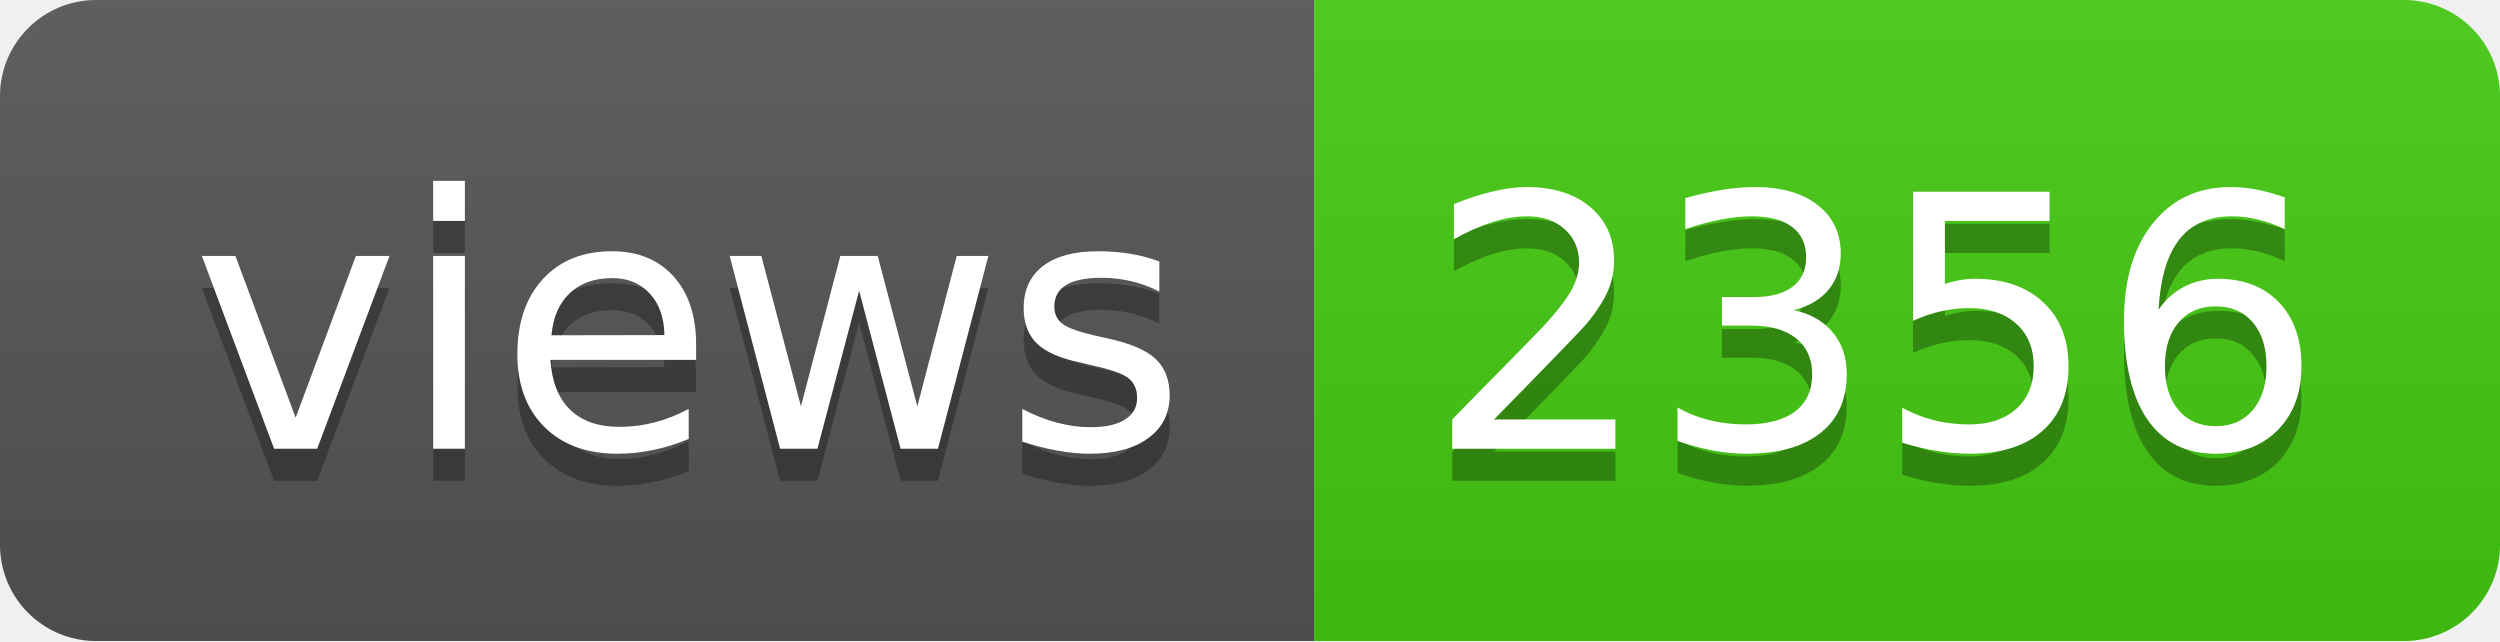
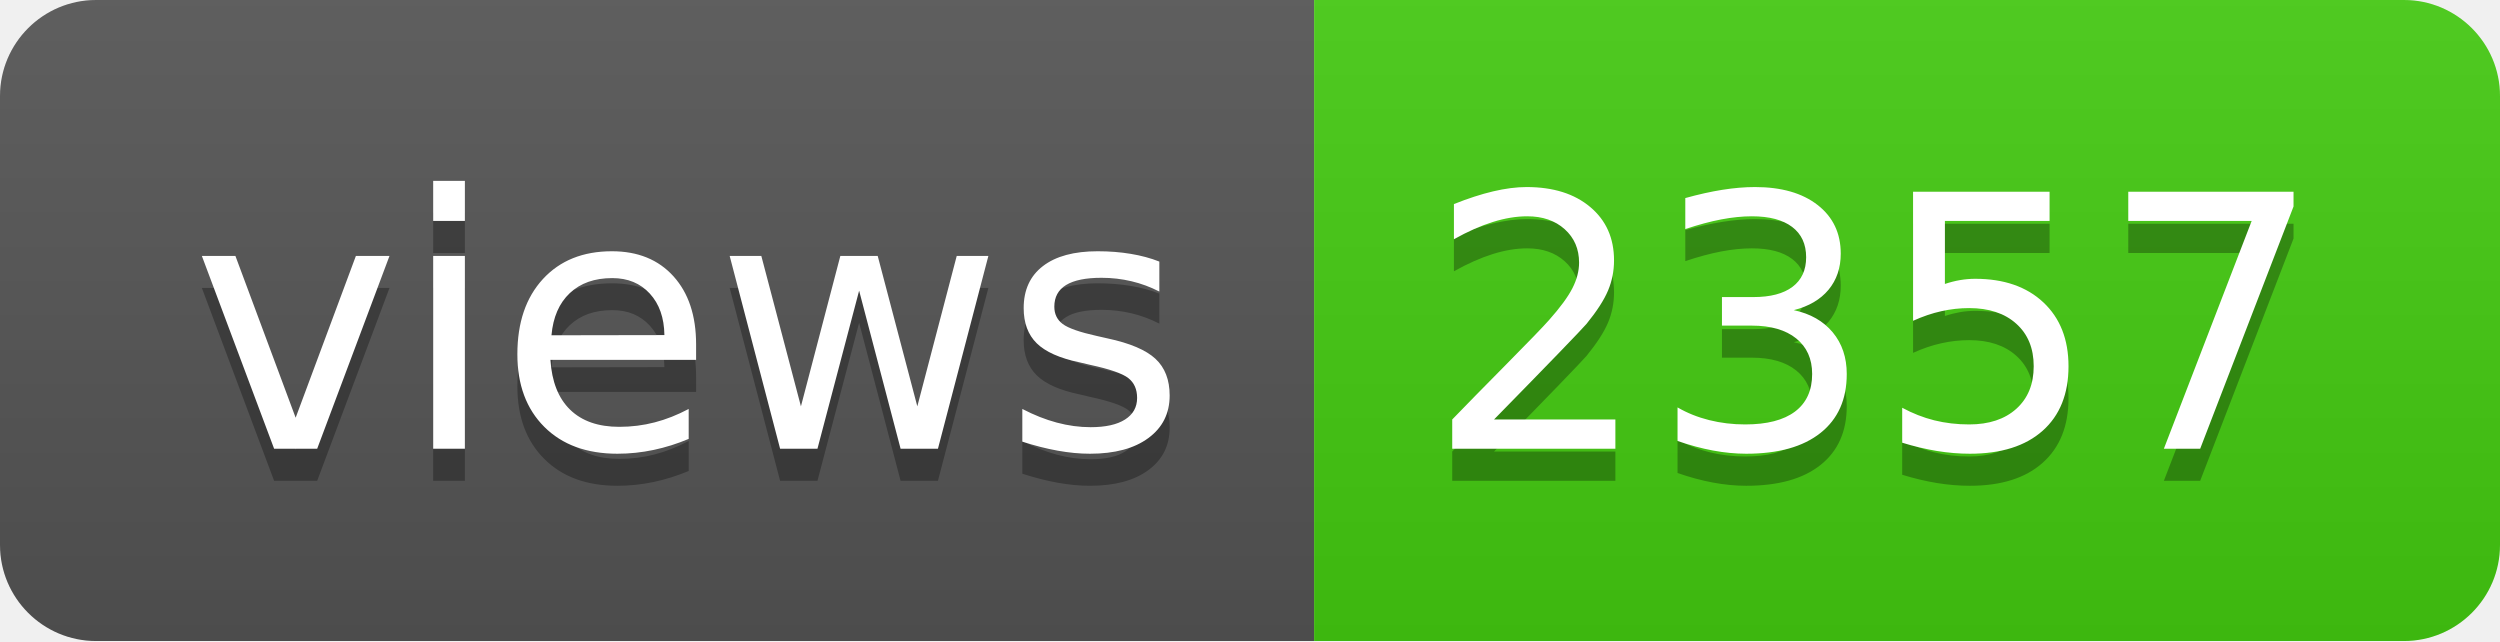
- <svg xmlns="http://www.w3.org/2000/svg" width="78" height="20" role="img" aria-label="views: 2356">
+ <svg xmlns="http://www.w3.org/2000/svg" width="78" height="20" role="img" aria-label="views: 2357">
  <linearGradient id="s" x2="0" y2="100%">
    <stop offset="0" stop-color="#bbb" stop-opacity=".1" />
    <stop offset="1" stop-opacity=".1" />
  </linearGradient>
  <clipPath id="r">
    <rect width="78" height="20" rx="3" fill="#fff" />
  </clipPath>
  <g clip-path="url(#r)">
    <rect width="41" height="20" fill="#555" />
    <rect x="41" width="37" height="20" fill="#4c1" />
    <rect width="78" height="20" fill="url(#s)" />
  </g>
  <g fill="#fff" text-anchor="middle" font-family="Verdana,Geneva,DejaVu Sans,sans-serif" text-rendering="geometricPrecision" font-size="110">
    <text aria-hidden="true" x="215" y="150" fill="#010101" fill-opacity=".3" transform="scale(.1)" textLength="310">views</text>
    <text x="215" y="140" transform="scale(.1)" fill="#fff" textLength="310">views</text>
-     <text aria-hidden="true" x="585" y="150" fill="#010101" fill-opacity=".3" transform="scale(.1)" textLength="270">2356</text>
-     <text x="585" y="140" transform="scale(.1)" fill="#fff" textLength="270">2356</text>
+     <text aria-hidden="true" x="585" y="150" fill="#010101" fill-opacity=".3" transform="scale(.1)" textLength="270">2357</text>
+     <text x="585" y="140" transform="scale(.1)" fill="#fff" textLength="270">2357</text>
  </g>
</svg>
